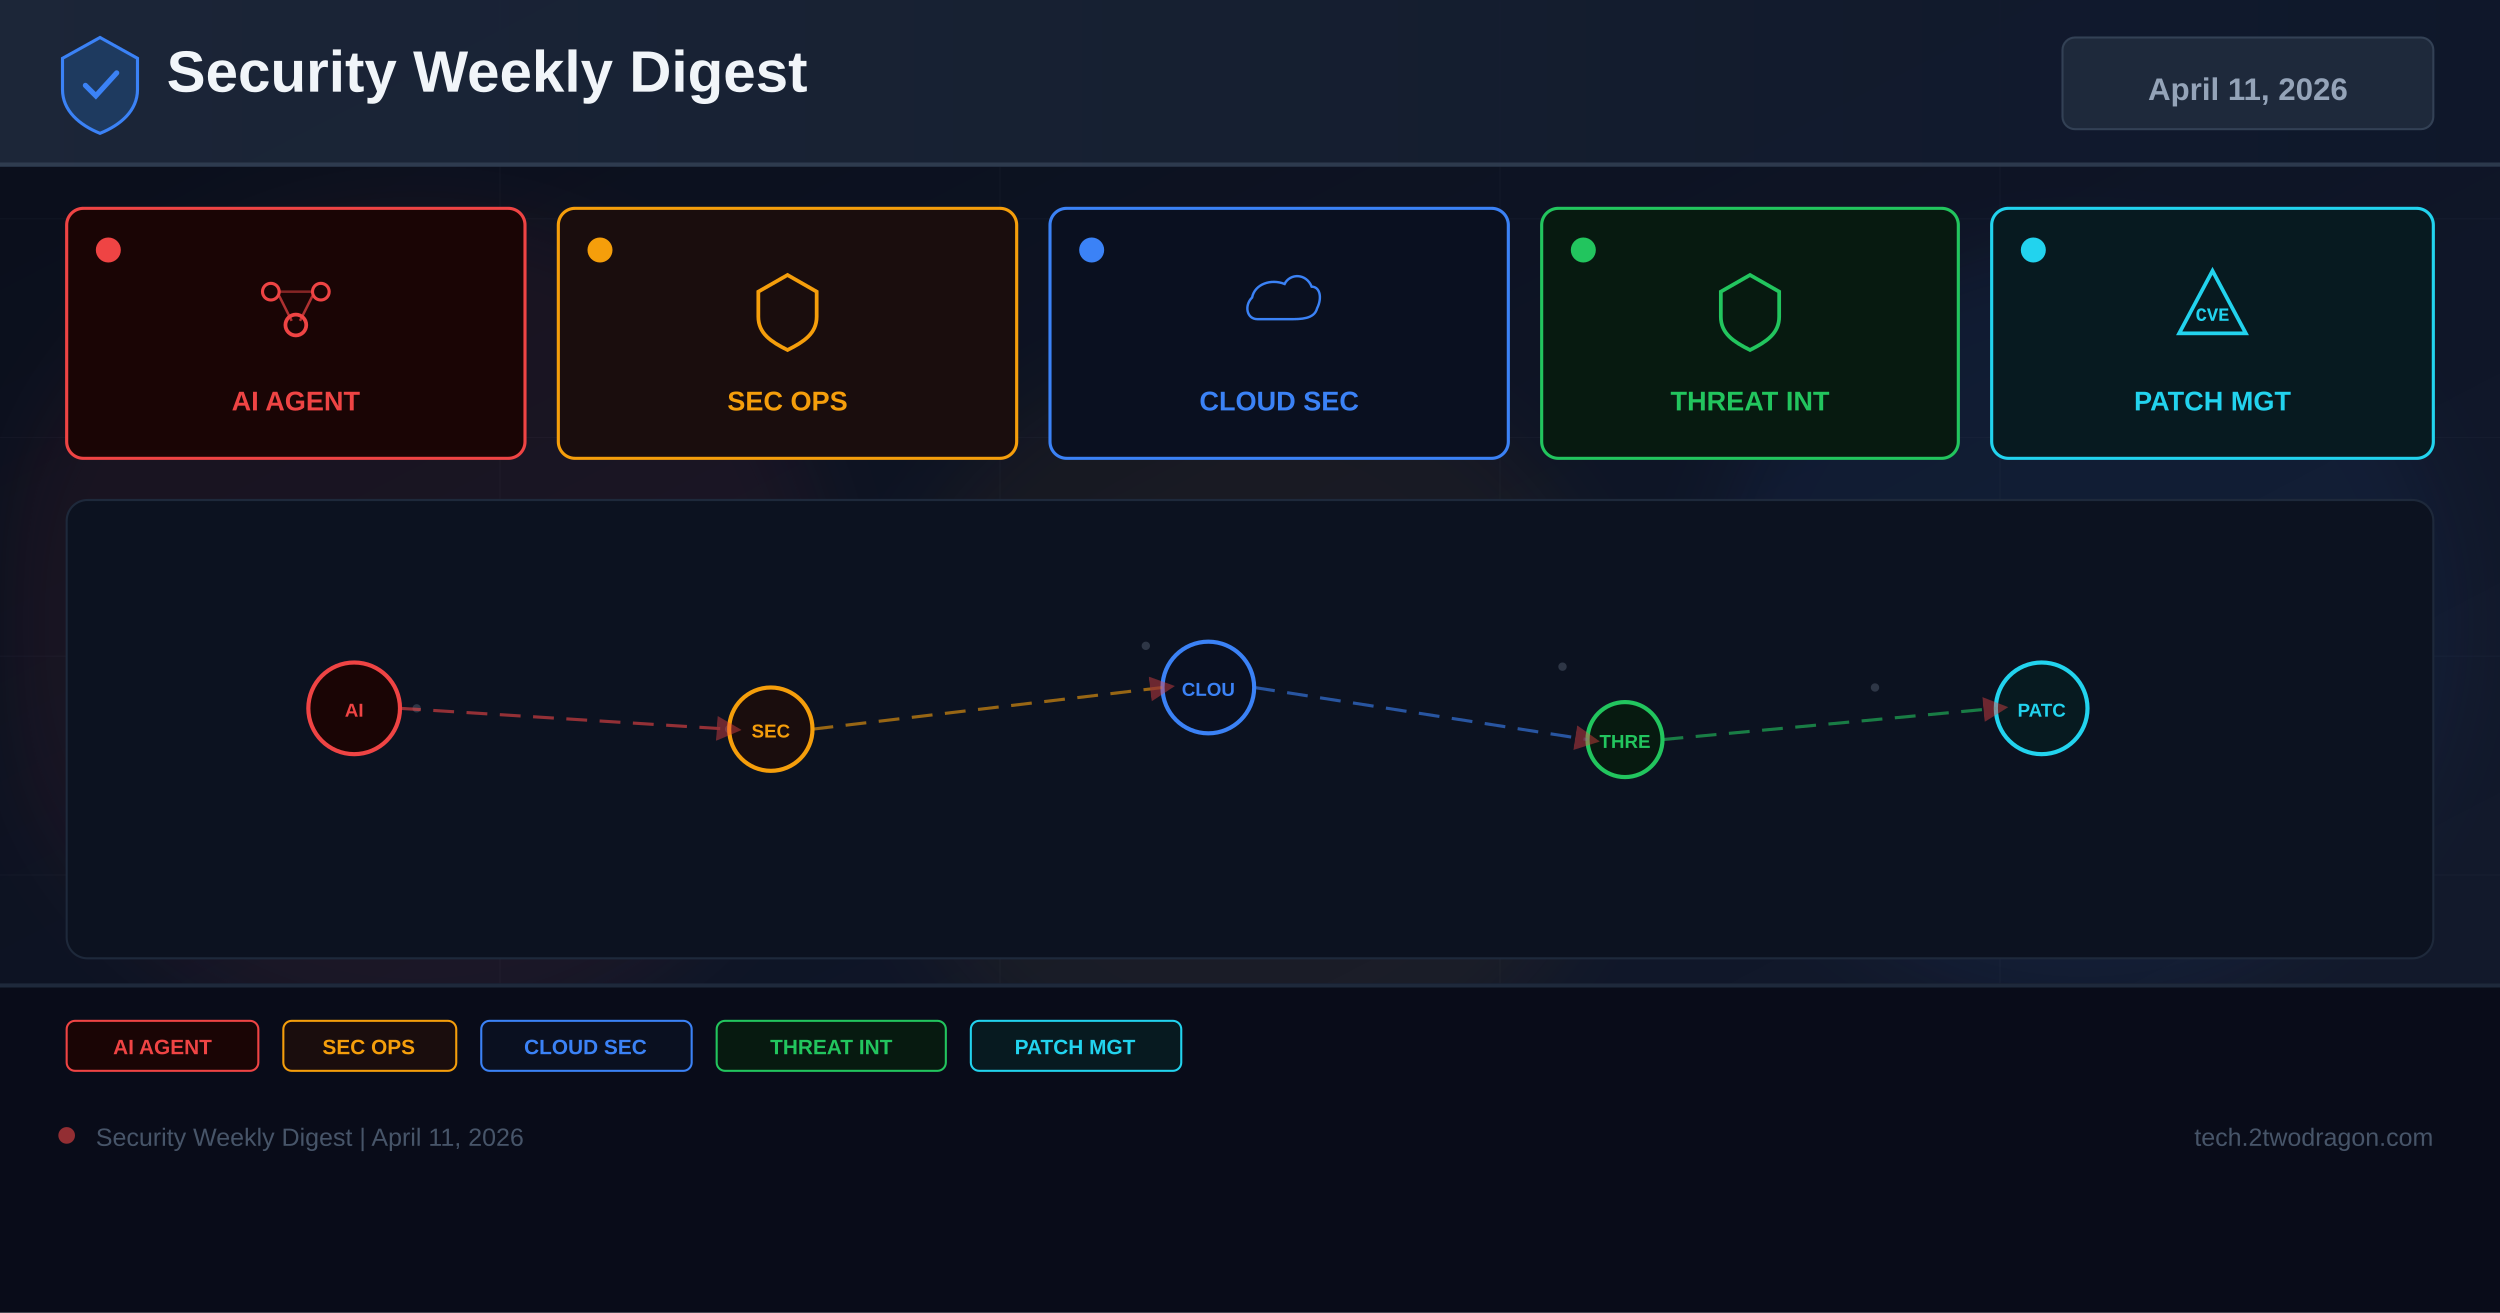
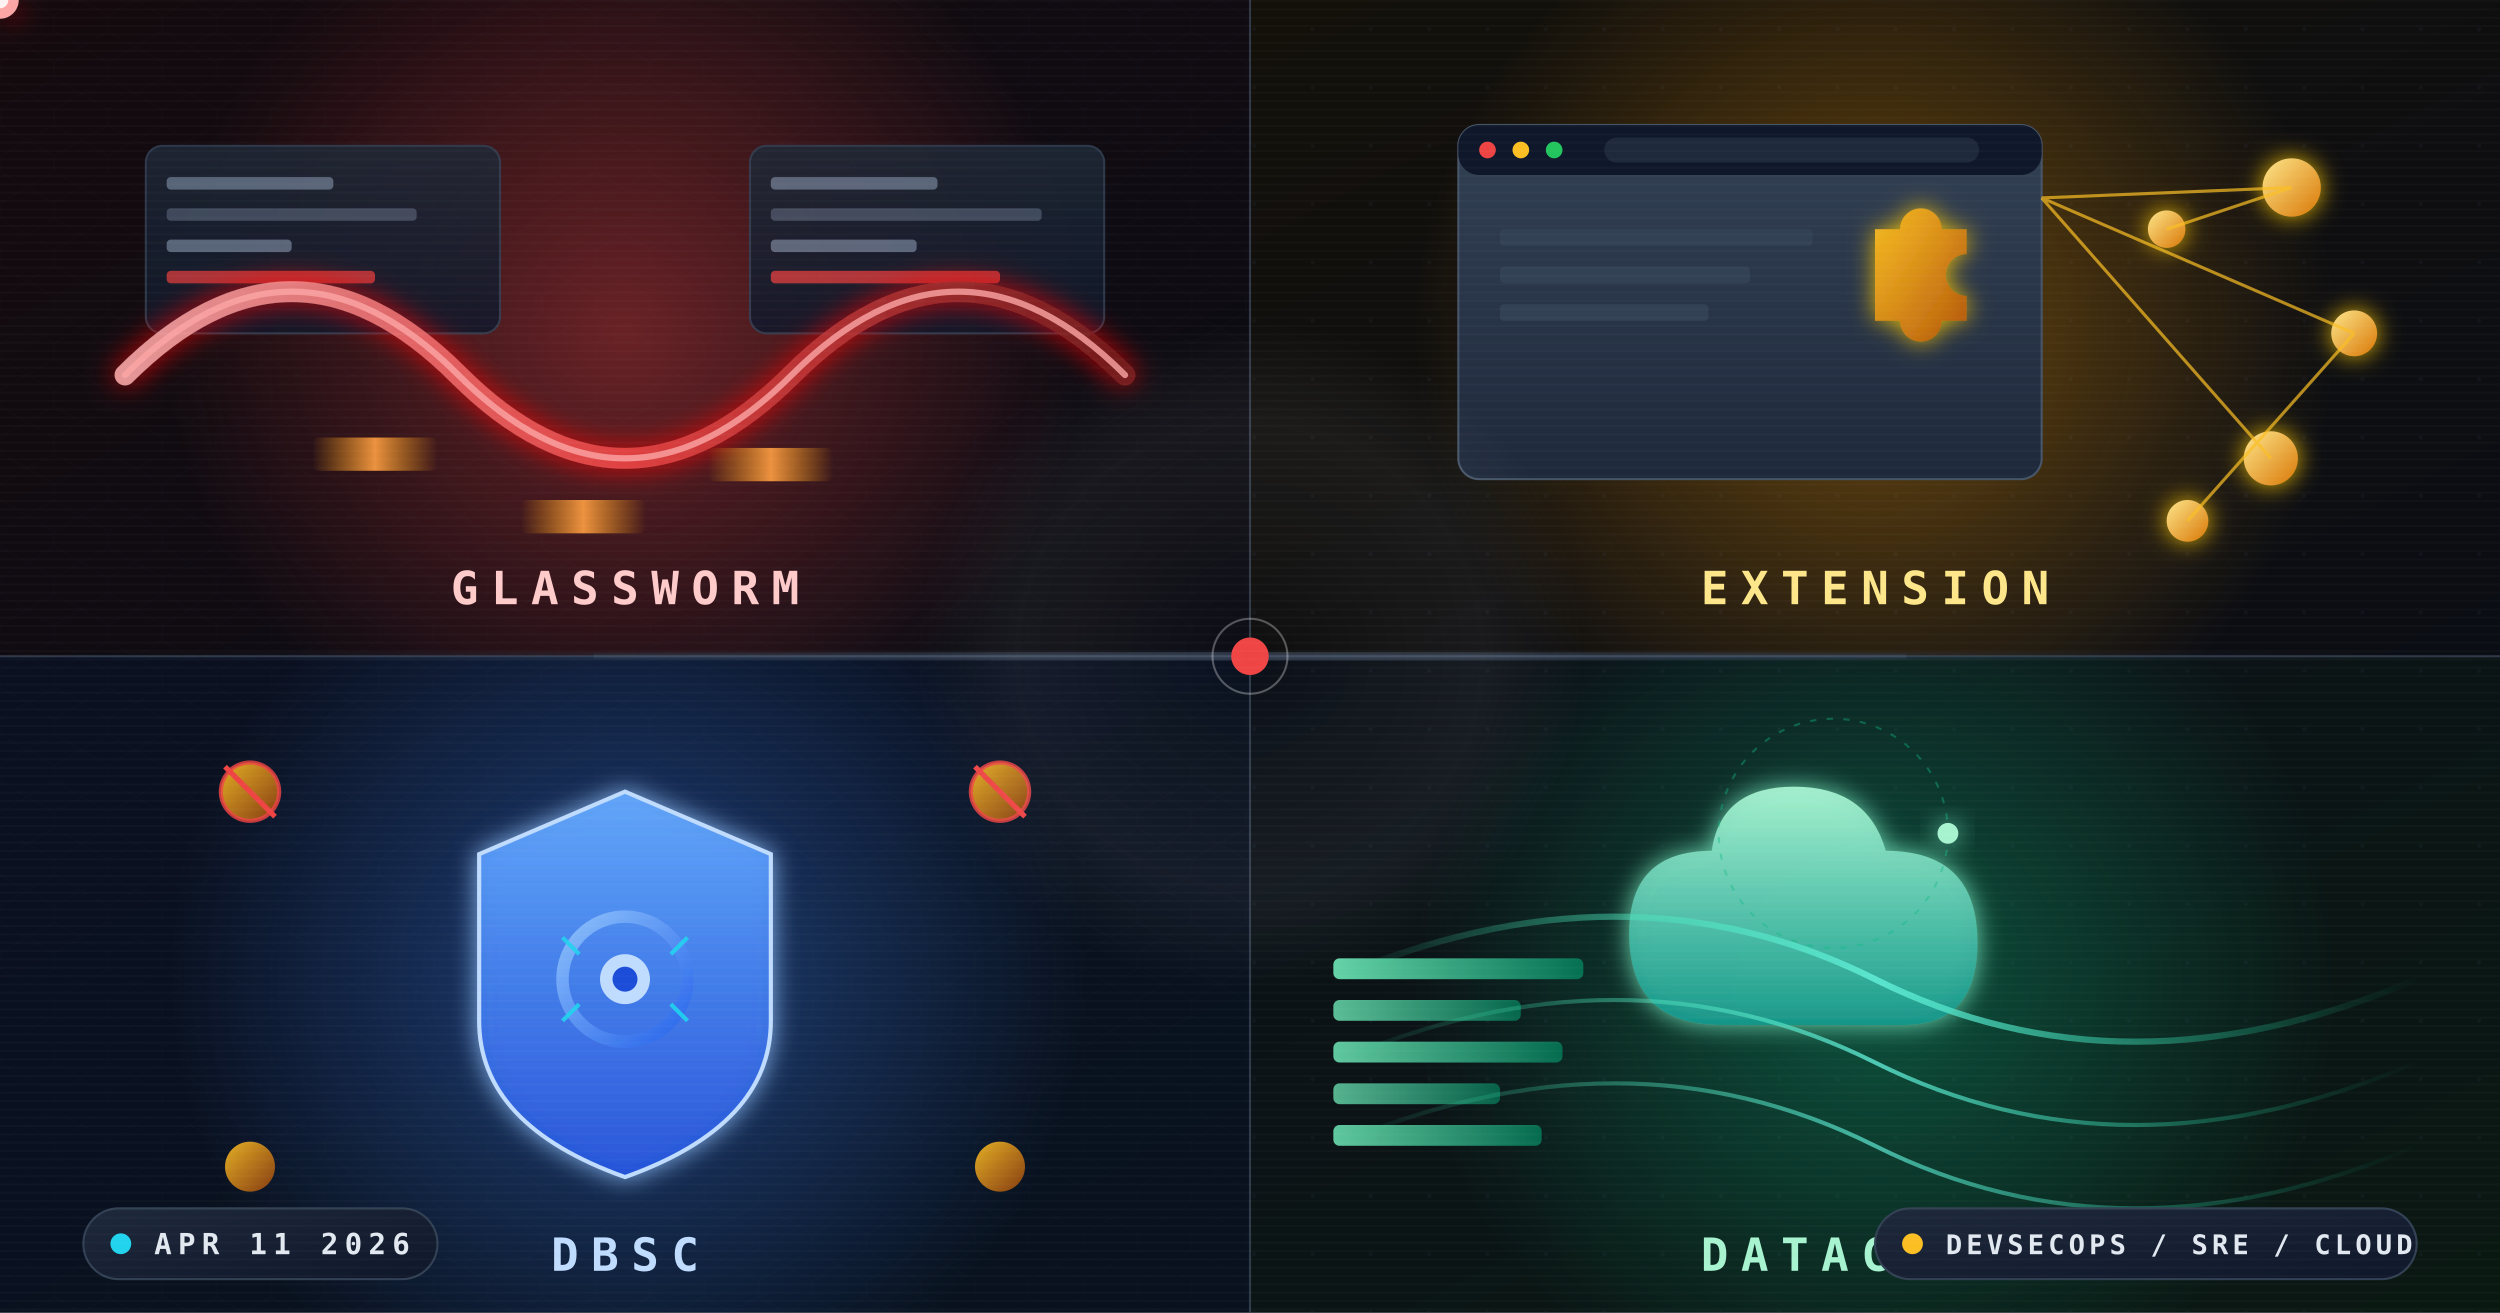
<svg xmlns="http://www.w3.org/2000/svg" width="1200" height="630" viewBox="0 0 1200 630">
  <defs>
-     <linearGradient id="bg" x1="0%" y1="0%" x2="100%" y2="100%">
-       <stop offset="0%" stop-color="#0a0e1a" />
-       <stop offset="60%" stop-color="#0f1628" />
-       <stop offset="100%" stop-color="#141b2d" />
-     </linearGradient>
-     <linearGradient id="hg" x1="0%" y1="0%" x2="100%" y2="0%">
+     <linearGradient id="bgMain" x1="0%" y1="0%" x2="100%" y2="100%">
+       <stop offset="0%" stop-color="#0d1117" />
+       <stop offset="45%" stop-color="#0a0f1e" />
+       <stop offset="100%" stop-color="#070d1a" />
+     </linearGradient>
+     <linearGradient id="bgQ1" x1="0%" y1="0%" x2="100%" y2="100%">
+       <stop offset="0%" stop-color="#140a0e" />
+       <stop offset="100%" stop-color="#0b0c14" />
+     </linearGradient>
+     <linearGradient id="bgQ2" x1="0%" y1="0%" x2="100%" y2="100%">
+       <stop offset="0%" stop-color="#13100a" />
+       <stop offset="100%" stop-color="#0b0d14" />
+     </linearGradient>
+     <linearGradient id="bgQ3" x1="0%" y1="0%" x2="100%" y2="100%">
+       <stop offset="0%" stop-color="#0a1020" />
+       <stop offset="100%" stop-color="#08111d" />
+     </linearGradient>
+     <linearGradient id="bgQ4" x1="0%" y1="0%" x2="100%" y2="100%">
+       <stop offset="0%" stop-color="#0b1018" />
+       <stop offset="100%" stop-color="#0a1812" />
+     </linearGradient>
+     <linearGradient id="wormGrad" x1="0%" y1="0%" x2="100%" y2="0%">
+       <stop offset="0%" stop-color="#fca5a5" />
+       <stop offset="50%" stop-color="#ef4444" />
+       <stop offset="100%" stop-color="#7f1d1d" />
+     </linearGradient>
+     <linearGradient id="ideGrad" x1="0%" y1="0%" x2="0%" y2="100%">
+       <stop offset="0%" stop-color="#1f2937" />
+       <stop offset="100%" stop-color="#0f172a" />
+     </linearGradient>
+     <linearGradient id="zigGrad" x1="0%" y1="0%" x2="100%" y2="0%">
+       <stop offset="0%" stop-color="#f59e0b" stop-opacity="0" />
+       <stop offset="50%" stop-color="#ff9f43" stop-opacity="1" />
+       <stop offset="100%" stop-color="#f59e0b" stop-opacity="0" />
+     </linearGradient>
+     <linearGradient id="puzzleGrad" x1="0%" y1="0%" x2="100%" y2="100%">
+       <stop offset="0%" stop-color="#fbbf24" />
+       <stop offset="100%" stop-color="#b45309" />
+     </linearGradient>
+     <linearGradient id="browserGrad" x1="0%" y1="0%" x2="0%" y2="100%">
+       <stop offset="0%" stop-color="#334155" />
+       <stop offset="100%" stop-color="#1e293b" />
+     </linearGradient>
+     <linearGradient id="aiNode" x1="0%" y1="0%" x2="100%" y2="100%">
+       <stop offset="0%" stop-color="#fde68a" />
+       <stop offset="100%" stop-color="#d97706" />
+     </linearGradient>
+     <linearGradient id="shieldGrad" x1="0%" y1="0%" x2="0%" y2="100%">
+       <stop offset="0%" stop-color="#60a5fa" />
+       <stop offset="100%" stop-color="#1d4ed8" />
+     </linearGradient>
+     <linearGradient id="chromeGrad" x1="0%" y1="0%" x2="100%" y2="100%">
+       <stop offset="0%" stop-color="#93c5fd" />
+       <stop offset="100%" stop-color="#2563eb" />
+     </linearGradient>
+     <linearGradient id="cookieGrad" x1="0%" y1="0%" x2="100%" y2="100%">
+       <stop offset="0%" stop-color="#fbbf24" />
+       <stop offset="100%" stop-color="#92400e" />
+     </linearGradient>
+     <linearGradient id="dbscBind" x1="0%" y1="0%" x2="100%" y2="0%">
+       <stop offset="0%" stop-color="#38bdf8" stop-opacity="0" />
+       <stop offset="50%" stop-color="#22d3ee" stop-opacity="1" />
+       <stop offset="100%" stop-color="#38bdf8" stop-opacity="0" />
+     </linearGradient>
+     <linearGradient id="cloudGrad" x1="0%" y1="0%" x2="0%" y2="100%">
+       <stop offset="0%" stop-color="#a7f3d0" />
+       <stop offset="100%" stop-color="#0d9488" />
+     </linearGradient>
+     <linearGradient id="dataStream" x1="0%" y1="0%" x2="100%" y2="0%">
+       <stop offset="0%" stop-color="#34d399" stop-opacity="0" />
+       <stop offset="50%" stop-color="#5eead4" stop-opacity="1" />
+       <stop offset="100%" stop-color="#10b981" stop-opacity="0" />
+     </linearGradient>
+     <linearGradient id="pipeBar" x1="0%" y1="0%" x2="100%" y2="0%">
+       <stop offset="0%" stop-color="#6ee7b7" />
+       <stop offset="100%" stop-color="#047857" />
+     </linearGradient>
+     <linearGradient id="divider" x1="0%" y1="0%" x2="100%" y2="0%">
+       <stop offset="0%" stop-color="#1e293b" stop-opacity="0" />
+       <stop offset="50%" stop-color="#475569" stop-opacity="0.8" />
+       <stop offset="100%" stop-color="#1e293b" stop-opacity="0" />
+     </linearGradient>
+     <linearGradient id="chipGrad" x1="0%" y1="0%" x2="100%" y2="100%">
      <stop offset="0%" stop-color="#1e293b" />
      <stop offset="100%" stop-color="#0f172a" />
    </linearGradient>
-     <filter id="glow" x="-50%" y="-50%" width="200%" height="200%">
-       <feGaussianBlur stdDeviation="18" />
+     <radialGradient id="q1Halo" cx="50%" cy="50%" r="50%">
+       <stop offset="0%" stop-color="#ef4444" stop-opacity="0.4" />
+       <stop offset="100%" stop-color="#ef4444" stop-opacity="0" />
+     </radialGradient>
+     <radialGradient id="q2Halo" cx="50%" cy="50%" r="50%">
+       <stop offset="0%" stop-color="#f59e0b" stop-opacity="0.4" />
+       <stop offset="100%" stop-color="#f59e0b" stop-opacity="0" />
+     </radialGradient>
+     <radialGradient id="q3Halo" cx="50%" cy="50%" r="50%">
+       <stop offset="0%" stop-color="#3b82f6" stop-opacity="0.42" />
+       <stop offset="100%" stop-color="#3b82f6" stop-opacity="0" />
+     </radialGradient>
+     <radialGradient id="q4Halo" cx="50%" cy="50%" r="50%">
+       <stop offset="0%" stop-color="#10b981" stop-opacity="0.38" />
+       <stop offset="100%" stop-color="#10b981" stop-opacity="0" />
+     </radialGradient>
+     <radialGradient id="ringPulse" cx="50%" cy="50%" r="50%">
+       <stop offset="0%" stop-color="#ffffff" stop-opacity="0" />
+       <stop offset="70%" stop-color="#ffffff" stop-opacity="0.05" />
+       <stop offset="100%" stop-color="#ffffff" stop-opacity="0" />
+     </radialGradient>
+     <filter id="glowRed" x="-80%" y="-80%" width="260%" height="260%">
+       <feGaussianBlur stdDeviation="7" result="b" />
+       <feColorMatrix in="b" type="matrix" values="1 0 0 0 0.9  0 0 0 0 0  0 0 0 0 0  0 0 0 0.9 0" result="c" />
+       <feMerge>
+         <feMergeNode in="c" />
+         <feMergeNode in="SourceGraphic" />
+       </feMerge>
    </filter>
-     <marker id="ar" markerWidth="8" markerHeight="8" refX="4" refY="4" orient="auto">
-       <path d="M0,0 L8,4 L0,8 Z" fill="#ef4444" opacity="0.7" />
-     </marker>
+     <filter id="glowAmber" x="-80%" y="-80%" width="260%" height="260%">
+       <feGaussianBlur stdDeviation="6" result="b" />
+       <feColorMatrix in="b" type="matrix" values="1 0 0 0 1  0 0 0 0 0.6  0 0 0 0 0  0 0 0 0.9 0" result="c" />
+       <feMerge>
+         <feMergeNode in="c" />
+         <feMergeNode in="SourceGraphic" />
+       </feMerge>
+     </filter>
+     <filter id="glowBlue" x="-80%" y="-80%" width="260%" height="260%">
+       <feGaussianBlur stdDeviation="6" result="b" />
+       <feColorMatrix in="b" type="matrix" values="0 0 0 0 0.3  0 0 0 0 0.55  0 0 0 0 1  0 0 0 0.9 0" result="c" />
+       <feMerge>
+         <feMergeNode in="c" />
+         <feMergeNode in="SourceGraphic" />
+       </feMerge>
+     </filter>
+     <filter id="glowGreen" x="-80%" y="-80%" width="260%" height="260%">
+       <feGaussianBlur stdDeviation="6" result="b" />
+       <feColorMatrix in="b" type="matrix" values="0 0 0 0 0.2  0 0 0 0 0.85  0 0 0 0 0.55  0 0 0 0.9 0" result="c" />
+       <feMerge>
+         <feMergeNode in="c" />
+         <feMergeNode in="SourceGraphic" />
+       </feMerge>
+     </filter>
+     <pattern id="dotGrid" x="0" y="0" width="28" height="28" patternUnits="userSpaceOnUse">
+       <circle cx="14" cy="14" r="1" fill="#334155" opacity="0.28" />
+     </pattern>
+     <pattern id="hexGrid" x="0" y="0" width="26" height="22.5" patternUnits="userSpaceOnUse">
+       <polygon points="13,0 26,7.5 26,15 13,22.5 0,15 0,7.5" fill="none" stroke="#1e293b" stroke-width="0.5" opacity="0.35" />
+     </pattern>
+     <pattern id="scanlines" x="0" y="0" width="4" height="4" patternUnits="userSpaceOnUse">
+       <rect width="4" height="1" fill="#ffffff" opacity="0.02" />
+     </pattern>
+     <clipPath id="q1Clip">
+       <rect x="0" y="0" width="600" height="315" />
+     </clipPath>
+     <clipPath id="q2Clip">
+       <rect x="600" y="0" width="600" height="315" />
+     </clipPath>
+     <clipPath id="q3Clip">
+       <rect x="0" y="315" width="600" height="315" />
+     </clipPath>
+     <clipPath id="q4Clip">
+       <rect x="600" y="315" width="600" height="315" />
+     </clipPath>
+     <path id="wormPath" d="M 60,180 Q 140,100 220,180 T 380,180 T 540,180" />
+     <path id="streamPath1" d="M 640,470 Q 780,410 900,470 T 1160,470" />
+     <path id="streamPath2" d="M 640,510 Q 780,450 900,510 T 1160,510" />
+     <path id="streamPath3" d="M 640,550 Q 780,490 900,550 T 1160,550" />
+     <path id="bindPath" d="M 80,500 L 540,500" />
  </defs>
-   <rect width="1200" height="630" fill="url(#bg)" />
-   <g opacity="0.04" stroke="#94a3b8" stroke-width="0.5">
-     <line x1="0" y1="105" x2="1200" y2="105" />
-     <line x1="0" y1="210" x2="1200" y2="210" />
-     <line x1="0" y1="315" x2="1200" y2="315" />
-     <line x1="0" y1="420" x2="1200" y2="420" />
-     <line x1="0" y1="525" x2="1200" y2="525" />
-     <line x1="240" y1="0" x2="240" y2="630" />
-     <line x1="480" y1="0" x2="480" y2="630" />
-     <line x1="720" y1="0" x2="720" y2="630" />
-     <line x1="960" y1="0" x2="960" y2="630" />
+   <rect x="0" y="0" width="1200" height="630" fill="url(#bgMain)" />
+   <rect x="0" y="0" width="1200" height="630" fill="url(#dotGrid)" opacity="0.6" />
+   <g clip-path="url(#q1Clip)">
+     <rect x="0" y="0" width="600" height="315" fill="url(#bgQ1)" />
+     <rect x="0" y="0" width="600" height="315" fill="url(#hexGrid)" opacity="0.25" />
+     <circle cx="300" cy="160" r="220" fill="url(#q1Halo)">
+       <animate attributeName="r" values="200;240;200" dur="6s" repeatCount="indefinite" />
+       <animate attributeName="opacity" values="0.7;1;0.7" dur="6s" repeatCount="indefinite" />
+     </circle>
+     <g opacity="0.85">
+       <rect x="70" y="70" width="170" height="90" rx="8" fill="url(#ideGrad)" stroke="#334155" stroke-width="1" />
+       <rect x="80" y="85" width="80" height="6" rx="2" fill="#64748b">
+         <animate attributeName="width" values="30;110;30" dur="4s" repeatCount="indefinite" />
+       </rect>
+       <rect x="80" y="100" width="120" height="6" rx="2" fill="#475569">
+         <animate attributeName="width" values="60;140;60" dur="5s" repeatCount="indefinite" />
+       </rect>
+       <rect x="80" y="115" width="60" height="6" rx="2" fill="#64748b">
+         <animate attributeName="width" values="40;90;40" dur="3.5s" repeatCount="indefinite" />
+       </rect>
+       <rect x="80" y="130" width="100" height="6" rx="2" fill="#ef4444" opacity="0.8">
+         <animate attributeName="opacity" values="0.3;1;0.3" dur="2s" repeatCount="indefinite" />
+       </rect>
+       <rect x="360" y="70" width="170" height="90" rx="8" fill="url(#ideGrad)" stroke="#334155" stroke-width="1" />
+       <rect x="370" y="85" width="80" height="6" rx="2" fill="#64748b">
+         <animate attributeName="width" values="40;120;40" dur="4.5s" repeatCount="indefinite" />
+       </rect>
+       <rect x="370" y="100" width="130" height="6" rx="2" fill="#475569">
+         <animate attributeName="width" values="50;130;50" dur="5.5s" repeatCount="indefinite" />
+       </rect>
+       <rect x="370" y="115" width="70" height="6" rx="2" fill="#64748b">
+         <animate attributeName="width" values="30;100;30" dur="3s" repeatCount="indefinite" />
+       </rect>
+       <rect x="370" y="130" width="110" height="6" rx="2" fill="#ef4444" opacity="0.8">
+         <animate attributeName="opacity" values="0.3;1;0.3" dur="2.4s" repeatCount="indefinite" />
+       </rect>
+     </g>
+     <use href="#wormPath" fill="none" stroke="url(#wormGrad)" stroke-width="10" stroke-linecap="round" opacity="0.9" filter="url(#glowRed)">
+       <animate attributeName="stroke-dasharray" values="0 800;800 0;0 800" dur="4s" repeatCount="indefinite" />
+     </use>
+     <use href="#wormPath" fill="none" stroke="#fca5a5" stroke-width="3" stroke-linecap="round" opacity="0.8">
+       <animate attributeName="stroke-dashoffset" values="0;-200" dur="3s" repeatCount="indefinite" />
+       <animate attributeName="stroke-dasharray" values="6 14;6 14" dur="3s" repeatCount="indefinite" />
+     </use>
+     <circle r="9" fill="#fca5a5" filter="url(#glowRed)">
+       <animateMotion dur="5s" repeatCount="indefinite" rotate="auto">
+         <mpath href="#wormPath" />
+       </animateMotion>
+       <animate attributeName="r" values="7;11;7" dur="1.2s" repeatCount="indefinite" />
+     </circle>
+     <circle r="4" fill="#fef2f2">
+       <animateMotion dur="5s" repeatCount="indefinite">
+         <mpath href="#wormPath" />
+       </animateMotion>
+     </circle>
+     <g opacity="0.9">
+       <rect x="150" y="210" width="60" height="16" rx="3" fill="url(#zigGrad)">
+         <animate attributeName="x" values="120;320;120" dur="5s" repeatCount="indefinite" />
+         <animate attributeName="opacity" values="0;1;0" dur="5s" repeatCount="indefinite" />
+       </rect>
+       <rect x="250" y="240" width="60" height="16" rx="3" fill="url(#zigGrad)">
+         <animate attributeName="x" values="180;360;180" dur="6s" repeatCount="indefinite" />
+         <animate attributeName="opacity" values="0;1;0" dur="6s" repeatCount="indefinite" />
+       </rect>
+       <rect x="340" y="215" width="60" height="16" rx="3" fill="url(#zigGrad)">
+         <animate attributeName="x" values="260;440;260" dur="4.5s" repeatCount="indefinite" />
+         <animate attributeName="opacity" values="0;1;0" dur="4.5s" repeatCount="indefinite" />
+       </rect>
+     </g>
+     <rect x="-80" y="0" width="80" height="315" fill="#ef4444" opacity="0.08">
+       <animate attributeName="x" values="-80;600;-80" dur="7s" repeatCount="indefinite" />
+     </rect>
+     <text x="300" y="290" text-anchor="middle" font-family="Menlo, monospace" font-size="22" font-weight="700" fill="#fecaca" letter-spacing="6">GLASSWORM</text>
  </g>
-   <circle cx="200" cy="300" r="200" fill="#ef4444" opacity="0.06" filter="url(#glow)" />
-   <circle cx="600" cy="350" r="180" fill="#f59e0b" opacity="0.05" filter="url(#glow)" />
-   <circle cx="1000" cy="300" r="180" fill="#3b82f6" opacity="0.06" filter="url(#glow)" />
-   <rect x="0" y="0" width="1200" height="80" fill="url(#hg)" opacity="0.9" />
-   <rect x="0" y="78" width="1200" height="2" fill="#334155" opacity="0.8" />
-   <g transform="translate(48,40)">
-     <path d="M0,-22 L18,-12 L18,3 C18,13 10,20 0,24 C-10,20 -18,13 -18,3 L-18,-12 Z" fill="#1e3a5f" stroke="#3b82f6" stroke-width="1.5" />
-     <path d="M-7,1 L-2,6 L8,-5" stroke="#3b82f6" stroke-width="2.5" fill="none" stroke-linecap="round" />
+   <g clip-path="url(#q2Clip)">
+     <rect x="600" y="0" width="600" height="315" fill="url(#bgQ2)" />
+     <rect x="600" y="0" width="600" height="315" fill="url(#dotGrid)" opacity="0.5" />
+     <circle cx="900" cy="160" r="220" fill="url(#q2Halo)">
+       <animate attributeName="r" values="200;250;200" dur="7s" repeatCount="indefinite" />
+       <animate attributeName="opacity" values="0.6;1;0.6" dur="7s" repeatCount="indefinite" />
+     </circle>
+     <g transform="translate(700,60)">
+       <rect x="0" y="0" width="280" height="170" rx="10" fill="url(#browserGrad)" stroke="#475569" stroke-width="1" />
+       <rect x="0" y="0" width="280" height="24" rx="10" fill="#0f172a" />
+       <circle cx="14" cy="12" r="4" fill="#ef4444" />
+       <circle cx="30" cy="12" r="4" fill="#fbbf24" />
+       <circle cx="46" cy="12" r="4" fill="#22c55e" />
+       <rect x="70" y="6" width="180" height="12" rx="6" fill="#1e293b" />
+       <g transform="translate(200,35)" filter="url(#glowAmber)">
+         <path d="M0,15 h12 a10,10 0 1,1 20,0 h12 v12 a10,10 0 1,0 0,20 v12 h-12 a10,10 0 1,1 -20,0 h-12 z" fill="url(#puzzleGrad)" opacity="0.95">
+           <animateTransform attributeName="transform" type="rotate" from="0 22 32" to="360 22 32" dur="12s" repeatCount="indefinite" />
+         </path>
+       </g>
+       <rect x="20" y="50" width="150" height="8" rx="2" fill="#334155">
+         <animate attributeName="width" values="60;160;60" dur="5s" repeatCount="indefinite" />
+       </rect>
+       <rect x="20" y="68" width="120" height="8" rx="2" fill="#334155">
+         <animate attributeName="width" values="80;140;80" dur="4s" repeatCount="indefinite" />
+       </rect>
+       <rect x="20" y="86" width="100" height="8" rx="2" fill="#334155">
+         <animate attributeName="width" values="40;120;40" dur="6s" repeatCount="indefinite" />
+       </rect>
+     </g>
+     <g filter="url(#glowAmber)">
+       <circle cx="1100" cy="90" r="14" fill="url(#aiNode)">
+         <animate attributeName="r" values="10;16;10" dur="2.5s" repeatCount="indefinite" />
+       </circle>
+       <circle cx="1130" cy="160" r="11" fill="url(#aiNode)">
+         <animate attributeName="r" values="8;14;8" dur="3s" repeatCount="indefinite" />
+       </circle>
+       <circle cx="1090" cy="220" r="13" fill="url(#aiNode)">
+         <animate attributeName="r" values="9;15;9" dur="2.8s" repeatCount="indefinite" />
+       </circle>
+       <circle cx="1040" cy="110" r="9" fill="url(#aiNode)">
+         <animate attributeName="r" values="6;12;6" dur="2s" repeatCount="indefinite" />
+       </circle>
+       <circle cx="1050" cy="250" r="10" fill="url(#aiNode)">
+         <animate attributeName="r" values="7;13;7" dur="3.4s" repeatCount="indefinite" />
+       </circle>
+     </g>
+     <g stroke="#fbbf24" stroke-width="1.5" opacity="0.7">
+       <line x1="980" y1="95" x2="1100" y2="90">
+         <animate attributeName="opacity" values="0.2;0.9;0.2" dur="2.5s" repeatCount="indefinite" />
+       </line>
+       <line x1="980" y1="95" x2="1130" y2="160">
+         <animate attributeName="opacity" values="0.2;0.9;0.2" dur="2.8s" repeatCount="indefinite" />
+       </line>
+       <line x1="980" y1="95" x2="1090" y2="220">
+         <animate attributeName="opacity" values="0.2;0.9;0.2" dur="3.2s" repeatCount="indefinite" />
+       </line>
+       <line x1="1100" y1="90" x2="1040" y2="110">
+         <animate attributeName="opacity" values="0.3;1;0.3" dur="2.2s" repeatCount="indefinite" />
+       </line>
+       <line x1="1130" y1="160" x2="1050" y2="250">
+         <animate attributeName="opacity" values="0.3;1;0.3" dur="2.6s" repeatCount="indefinite" />
+       </line>
+     </g>
+     <circle r="3" fill="#fef3c7">
+       <animate attributeName="cx" values="980;1100" dur="1.8s" repeatCount="indefinite" />
+       <animate attributeName="cy" values="95;90" dur="1.8s" repeatCount="indefinite" />
+       <animate attributeName="opacity" values="1;0" dur="1.8s" repeatCount="indefinite" />
+     </circle>
+     <circle r="3" fill="#fef3c7">
+       <animate attributeName="cx" values="980;1130" dur="2.2s" repeatCount="indefinite" />
+       <animate attributeName="cy" values="95;160" dur="2.2s" repeatCount="indefinite" />
+       <animate attributeName="opacity" values="1;0" dur="2.2s" repeatCount="indefinite" />
+     </circle>
+     <circle r="3" fill="#fef3c7">
+       <animate attributeName="cx" values="980;1090" dur="2.6s" repeatCount="indefinite" />
+       <animate attributeName="cy" values="95;220" dur="2.6s" repeatCount="indefinite" />
+       <animate attributeName="opacity" values="1;0" dur="2.6s" repeatCount="indefinite" />
+     </circle>
+     <text x="900" y="290" text-anchor="middle" font-family="Menlo, monospace" font-size="22" font-weight="700" fill="#fde68a" letter-spacing="6">EXTENSION</text>
  </g>
-   <text x="80" y="44" font-family="Arial,sans-serif" font-size="28" font-weight="700" fill="#f1f5f9">Security Weekly Digest</text>
-   <rect x="990" y="18" width="178" height="44" rx="6" fill="#1e293b" stroke="#334155" stroke-width="1" />
-   <text x="1079" y="48" font-family="Arial,sans-serif" font-size="15" font-weight="700" fill="#94a3b8" text-anchor="middle">April 11, 2026</text>
-   <rect x="32" y="100" width="220" height="120" rx="8" fill="#1a0505" stroke="#ef4444" stroke-width="1.5" />
-   <circle cx="52" cy="120" r="6" fill="#ef4444" />
-   <g transform="translate(142,148)">
-     <circle cx="-12" cy="-8" r="4" fill="none" stroke="#ef4444" stroke-width="1.5" />
-     <circle cx="12" cy="-8" r="4" fill="none" stroke="#ef4444" stroke-width="1.5" />
-     <circle cx="0" cy="8" r="5" fill="none" stroke="#ef4444" stroke-width="1.8" />
-     <line x1="-8" y1="-6" x2="-2" y2="6" stroke="#ef4444" stroke-width="1.2" opacity="0.7" />
-     <line x1="8" y1="-6" x2="2" y2="6" stroke="#ef4444" stroke-width="1.2" opacity="0.7" />
-     <line x1="-8" y1="-8" x2="8" y2="-8" stroke="#ef4444" stroke-width="1.2" opacity="0.5" />
+   <g clip-path="url(#q3Clip)">
+     <rect x="0" y="315" width="600" height="315" fill="url(#bgQ3)" />
+     <rect x="0" y="315" width="600" height="315" fill="url(#hexGrid)" opacity="0.3" />
+     <circle cx="300" cy="470" r="220" fill="url(#q3Halo)">
+       <animate attributeName="r" values="200;245;200" dur="7.5s" repeatCount="indefinite" />
+       <animate attributeName="opacity" values="0.6;1;0.6" dur="7.5s" repeatCount="indefinite" />
+     </circle>
+     <g transform="translate(300,470)" filter="url(#glowBlue)">
+       <path d="M 0,-90 L 70,-60 L 70,20 Q 70,70 0,95 Q -70,70 -70,20 L -70,-60 Z" fill="url(#shieldGrad)" opacity="0.95" />
+       <path d="M 0,-90 L 70,-60 L 70,20 Q 70,70 0,95 Q -70,70 -70,20 L -70,-60 Z" fill="none" stroke="#bfdbfe" stroke-width="2">
+         <animate attributeName="stroke-opacity" values="0.3;1;0.3" dur="2.5s" repeatCount="indefinite" />
+       </path>
+       <circle cx="0" cy="0" r="30" fill="none" stroke="url(#chromeGrad)" stroke-width="6" opacity="0.9">
+         <animateTransform attributeName="transform" type="rotate" from="0" to="360" dur="9s" repeatCount="indefinite" />
+       </circle>
+       <circle cx="0" cy="0" r="12" fill="#bfdbfe" />
+       <circle cx="0" cy="0" r="6" fill="#1d4ed8" />
+       <g stroke="#22d3ee" stroke-width="2" opacity="0.9">
+         <line x1="-30" y1="-20" x2="-22" y2="-12">
+           <animate attributeName="opacity" values="0;1;0" dur="1.5s" repeatCount="indefinite" />
+         </line>
+         <line x1="22" y1="-12" x2="30" y2="-20">
+           <animate attributeName="opacity" values="0;1;0" dur="1.5s" begin="0.3s" repeatCount="indefinite" />
+         </line>
+         <line x1="-30" y1="20" x2="-22" y2="12">
+           <animate attributeName="opacity" values="0;1;0" dur="1.5s" begin="0.6s" repeatCount="indefinite" />
+         </line>
+         <line x1="22" y1="12" x2="30" y2="20">
+           <animate attributeName="opacity" values="0;1;0" dur="1.5s" begin="0.9s" repeatCount="indefinite" />
+         </line>
+       </g>
+     </g>
+     <g>
+       <circle cx="120" cy="380" r="14" fill="url(#cookieGrad)" opacity="0.9">
+         <animate attributeName="cy" values="360;420;360" dur="3s" repeatCount="indefinite" />
+         <circle cx="-4" cy="-3" r="2" fill="#78350f" />
+         <circle cx="4" cy="3" r="2" fill="#78350f" />
+       </circle>
+       <circle cx="120" cy="380" r="14" fill="none" stroke="#ef4444" stroke-width="2" opacity="0.8">
+         <animate attributeName="r" values="14;24;14" dur="2s" repeatCount="indefinite" />
+         <animate attributeName="opacity" values="0.8;0;0.8" dur="2s" repeatCount="indefinite" />
+       </circle>
+       <line x1="108" y1="368" x2="132" y2="392" stroke="#ef4444" stroke-width="2.5" />
+       <circle cx="480" cy="380" r="14" fill="url(#cookieGrad)" opacity="0.9">
+         <animate attributeName="cy" values="360;420;360" dur="3.5s" repeatCount="indefinite" />
+       </circle>
+       <circle cx="480" cy="380" r="14" fill="none" stroke="#ef4444" stroke-width="2" opacity="0.8">
+         <animate attributeName="r" values="14;24;14" dur="2.2s" repeatCount="indefinite" />
+         <animate attributeName="opacity" values="0.8;0;0.8" dur="2.2s" repeatCount="indefinite" />
+       </circle>
+       <line x1="468" y1="368" x2="492" y2="392" stroke="#ef4444" stroke-width="2.5" />
+       <circle cx="120" cy="560" r="12" fill="url(#cookieGrad)" opacity="0.9">
+         <animate attributeName="cy" values="540;580;540" dur="2.8s" repeatCount="indefinite" />
+       </circle>
+       <circle cx="480" cy="560" r="12" fill="url(#cookieGrad)" opacity="0.9">
+         <animate attributeName="cy" values="540;580;540" dur="3.2s" repeatCount="indefinite" />
+       </circle>
+     </g>
+     <use href="#bindPath" fill="none" stroke="url(#dbscBind)" stroke-width="3" opacity="0.9">
+       <animate attributeName="stroke-dasharray" values="0 600;600 0" dur="3s" repeatCount="indefinite" />
+     </use>
+     <circle r="4" fill="#67e8f9" filter="url(#glowBlue)">
+       <animateMotion dur="3.5s" repeatCount="indefinite">
+         <mpath href="#bindPath" />
+       </animateMotion>
+     </circle>
+     <circle r="4" fill="#67e8f9" filter="url(#glowBlue)">
+       <animateMotion dur="3.5s" begin="1s" repeatCount="indefinite">
+         <mpath href="#bindPath" />
+       </animateMotion>
+     </circle>
+     <text x="300" y="610" text-anchor="middle" font-family="Menlo, monospace" font-size="22" font-weight="700" fill="#bfdbfe" letter-spacing="6">DBSC</text>
  </g>
-   <text x="142" y="197" font-family="Arial,sans-serif" font-size="13" font-weight="700" fill="#ef4444" text-anchor="middle">AI AGENT</text>
-   <rect x="268" y="100" width="220" height="120" rx="8" fill="#1a0d0d" stroke="#f59e0b" stroke-width="1.5" />
-   <circle cx="288" cy="120" r="6" fill="#f59e0b" />
-   <g transform="translate(378,148)">
-     <path d="M0,-16 L14,-8 L14,4 C14,12 8,16 0,20 C-8,16 -14,12 -14,4 L-14,-8 Z" fill="none" stroke="#f59e0b" stroke-width="1.8" />
+   <g clip-path="url(#q4Clip)">
+     <rect x="600" y="315" width="600" height="315" fill="url(#bgQ4)" />
+     <rect x="600" y="315" width="600" height="315" fill="url(#dotGrid)" opacity="0.5" />
+     <circle cx="900" cy="470" r="220" fill="url(#q4Halo)">
+       <animate attributeName="r" values="200;250;200" dur="6.5s" repeatCount="indefinite" />
+       <animate attributeName="opacity" values="0.6;1;0.6" dur="6.5s" repeatCount="indefinite" />
+     </circle>
+     <g transform="translate(760,360)" filter="url(#glowGreen)">
+       <path d="M 30,60 Q 10,60 10,40 Q 10,22 28,22 Q 30,8 46,8 Q 62,8 66,22 Q 86,22 86,42 Q 86,60 70,60 Z" fill="url(#cloudGrad)" opacity="0.95" transform="scale(2.2)">
+         <animateTransform attributeName="transform" type="translate" additive="sum" values="0 0;0 -4;0 0" dur="4s" repeatCount="indefinite" />
+       </path>
+     </g>
+     <g transform="translate(640,460)">
+       <rect x="0" y="0" width="120" height="10" rx="3" fill="url(#pipeBar)" opacity="0.9">
+         <animate attributeName="width" values="40;140;40" dur="4s" repeatCount="indefinite" />
+       </rect>
+       <rect x="0" y="20" width="90" height="10" rx="3" fill="url(#pipeBar)" opacity="0.8">
+         <animate attributeName="width" values="30;120;30" dur="3.6s" repeatCount="indefinite" />
+       </rect>
+       <rect x="0" y="40" width="110" height="10" rx="3" fill="url(#pipeBar)" opacity="0.85">
+         <animate attributeName="width" values="50;150;50" dur="4.4s" repeatCount="indefinite" />
+       </rect>
+       <rect x="0" y="60" width="80" height="10" rx="3" fill="url(#pipeBar)" opacity="0.75">
+         <animate attributeName="width" values="25;110;25" dur="3.2s" repeatCount="indefinite" />
+       </rect>
+       <rect x="0" y="80" width="100" height="10" rx="3" fill="url(#pipeBar)" opacity="0.85">
+         <animate attributeName="width" values="35;130;35" dur="4.8s" repeatCount="indefinite" />
+       </rect>
+     </g>
+     <use href="#streamPath1" fill="none" stroke="url(#dataStream)" stroke-width="3" opacity="0.9">
+       <animate attributeName="stroke-dasharray" values="0 700;700 0" dur="4s" repeatCount="indefinite" />
+     </use>
+     <use href="#streamPath2" fill="none" stroke="url(#dataStream)" stroke-width="2" opacity="0.8">
+       <animate attributeName="stroke-dasharray" values="0 700;700 0" dur="5s" repeatCount="indefinite" />
+     </use>
+     <use href="#streamPath3" fill="none" stroke="url(#dataStream)" stroke-width="2" opacity="0.7">
+       <animate attributeName="stroke-dasharray" values="0 700;700 0" dur="6s" repeatCount="indefinite" />
+     </use>
+     <circle r="4" fill="#6ee7b7" filter="url(#glowGreen)">
+       <animateMotion dur="3.5s" repeatCount="indefinite">
+         <mpath href="#streamPath1" />
+       </animateMotion>
+     </circle>
+     <circle r="4" fill="#6ee7b7" filter="url(#glowGreen)">
+       <animateMotion dur="3.5s" begin="1.2s" repeatCount="indefinite">
+         <mpath href="#streamPath1" />
+       </animateMotion>
+     </circle>
+     <circle r="3" fill="#5eead4" filter="url(#glowGreen)">
+       <animateMotion dur="4.2s" repeatCount="indefinite">
+         <mpath href="#streamPath2" />
+       </animateMotion>
+     </circle>
+     <circle r="3" fill="#5eead4" filter="url(#glowGreen)">
+       <animateMotion dur="4.2s" begin="1.5s" repeatCount="indefinite">
+         <mpath href="#streamPath2" />
+       </animateMotion>
+     </circle>
+     <circle r="3" fill="#34d399" filter="url(#glowGreen)">
+       <animateMotion dur="5s" repeatCount="indefinite">
+         <mpath href="#streamPath3" />
+       </animateMotion>
+     </circle>
+     <circle r="3" fill="#34d399" filter="url(#glowGreen)">
+       <animateMotion dur="5s" begin="2s" repeatCount="indefinite">
+         <mpath href="#streamPath3" />
+       </animateMotion>
+     </circle>
+     <g transform="translate(880,400)">
+       <circle cx="0" cy="0" r="55" fill="none" stroke="#10b981" stroke-width="1" opacity="0.4" stroke-dasharray="3 5">
+         <animateTransform attributeName="transform" type="rotate" from="0" to="360" dur="14s" repeatCount="indefinite" />
+       </circle>
+       <circle cx="55" cy="0" r="5" fill="#a7f3d0" filter="url(#glowGreen)">
+         <animateTransform attributeName="transform" type="rotate" from="0" to="360" dur="8s" repeatCount="indefinite" />
+       </circle>
+     </g>
+     <text x="900" y="610" text-anchor="middle" font-family="Menlo, monospace" font-size="22" font-weight="700" fill="#a7f3d0" letter-spacing="6">DATACLOUD</text>
  </g>
-   <text x="378" y="197" font-family="Arial,sans-serif" font-size="13" font-weight="700" fill="#f59e0b" text-anchor="middle">SEC OPS</text>
-   <rect x="504" y="100" width="220" height="120" rx="8" fill="#0a1020" stroke="#3b82f6" stroke-width="1.5" />
-   <circle cx="524" cy="120" r="6" fill="#3b82f6" />
-   <g transform="translate(614,148)">
-     <path d="M-16,8 C-24,8 -26,-2 -20,-8 C-18,-18 -6,-22 4,-18 C8,-26 20,-26 24,-16 C30,-16 32,-8 28,0 C26,8 16,8 8,8 Z" fill="none" stroke="#3b82f6" stroke-width="1.8" transform="scale(0.65)" />
+   <rect x="0" y="313" width="1200" height="4" fill="url(#divider)" opacity="0.7" />
+   <rect x="598" y="0" width="4" height="630" fill="url(#divider)" opacity="0.7" transform="rotate(90 600 315)" />
+   <line x1="0" y1="315" x2="1200" y2="315" stroke="#475569" stroke-width="1" opacity="0.6" />
+   <line x1="600" y1="0" x2="600" y2="630" stroke="#475569" stroke-width="1" opacity="0.6" />
+   <circle cx="600" cy="315" r="9" fill="#ef4444">
+     <animate attributeName="fill" values="#ef4444;#f59e0b;#3b82f6;#10b981;#ef4444" dur="8s" repeatCount="indefinite" />
+     <animate attributeName="r" values="7;12;7" dur="2s" repeatCount="indefinite" />
+   </circle>
+   <circle cx="600" cy="315" r="18" fill="none" stroke="#ffffff" stroke-width="1" opacity="0.3">
+     <animate attributeName="r" values="14;28;14" dur="3s" repeatCount="indefinite" />
+     <animate attributeName="opacity" values="0.5;0;0.5" dur="3s" repeatCount="indefinite" />
+   </circle>
+   <circle cx="600" cy="315" r="160" fill="url(#ringPulse)">
+     <animate attributeName="r" values="140;200;140" dur="6s" repeatCount="indefinite" />
+   </circle>
+   <g transform="translate(40,580)">
+     <rect x="0" y="0" width="170" height="34" rx="17" fill="url(#chipGrad)" stroke="#334155" stroke-width="1" />
+     <circle cx="18" cy="17" r="5" fill="#22d3ee">
+       <animate attributeName="opacity" values="0.4;1;0.4" dur="2s" repeatCount="indefinite" />
+     </circle>
+     <text x="34" y="22" font-family="Menlo, monospace" font-size="14" font-weight="700" fill="#e2e8f0" letter-spacing="3">APR 11 2026</text>
  </g>
-   <text x="614" y="197" font-family="Arial,sans-serif" font-size="13" font-weight="700" fill="#3b82f6" text-anchor="middle">CLOUD SEC</text>
-   <rect x="740" y="100" width="200" height="120" rx="8" fill="#071a10" stroke="#22c55e" stroke-width="1.5" />
-   <circle cx="760" cy="120" r="6" fill="#22c55e" />
-   <g transform="translate(840,148)">
-     <path d="M0,-16 L14,-8 L14,4 C14,12 8,16 0,20 C-8,16 -14,12 -14,4 L-14,-8 Z" fill="none" stroke="#22c55e" stroke-width="1.8" />
+   <g transform="translate(900,580)">
+     <rect x="0" y="0" width="260" height="34" rx="17" fill="url(#chipGrad)" stroke="#334155" stroke-width="1" />
+     <circle cx="18" cy="17" r="5" fill="#fbbf24">
+       <animate attributeName="opacity" values="0.4;1;0.4" dur="2.4s" repeatCount="indefinite" />
+     </circle>
+     <text x="34" y="22" font-family="Menlo, monospace" font-size="13" font-weight="700" fill="#e2e8f0" letter-spacing="2">DEVSECOPS / SRE / CLOUD</text>
  </g>
-   <text x="840" y="197" font-family="Arial,sans-serif" font-size="13" font-weight="700" fill="#22c55e" text-anchor="middle">THREAT INT</text>
-   <rect x="956" y="100" width="212" height="120" rx="8" fill="#071a20" stroke="#22d3ee" stroke-width="1.5" />
-   <circle cx="976" cy="120" r="6" fill="#22d3ee" />
-   <g transform="translate(1062,148)">
-     <path d="M0,-18 L16,12 L-16,12 Z" fill="none" stroke="#22d3ee" stroke-width="1.8" />
-     <text x="0" y="6" font-family="Courier New" font-size="9" font-weight="700" fill="#22d3ee" text-anchor="middle">CVE</text>
-   </g>
-   <text x="1062" y="197" font-family="Arial,sans-serif" font-size="13" font-weight="700" fill="#22d3ee" text-anchor="middle">PATCH MGT</text>
-   <rect x="32" y="240" width="1136" height="220" rx="10" fill="#0c1220" stroke="#1e293b" stroke-width="1" />
-   <g opacity="0.25">
-     <circle cx="180" cy="330" r="2" fill="#94a3b8" />
-     <circle cx="200" cy="340" r="2" fill="#94a3b8" />
-     <circle cx="550" cy="310" r="2" fill="#94a3b8" />
-     <circle cx="570" cy="325" r="2" fill="#94a3b8" />
-     <circle cx="750" cy="320" r="2" fill="#94a3b8" />
-     <circle cx="900" cy="330" r="2" fill="#94a3b8" />
-     <circle cx="350" cy="350" r="2" fill="#94a3b8" />
-     <circle cx="1000" cy="340" r="2" fill="#94a3b8" />
-   </g>
-   <circle cx="170" cy="340" r="22" fill="#1a0505" stroke="#ef4444" stroke-width="2" />
-   <text x="170" y="344" font-family="Arial,sans-serif" font-size="9" font-weight="700" fill="#ef4444" text-anchor="middle">AI</text>
-   <circle cx="370" cy="350" r="20" fill="#1a0d0d" stroke="#f59e0b" stroke-width="2" />
-   <text x="370" y="354" font-family="Arial,sans-serif" font-size="9" font-weight="700" fill="#f59e0b" text-anchor="middle">SEC</text>
-   <circle cx="580" cy="330" r="22" fill="#0a1020" stroke="#3b82f6" stroke-width="2" />
-   <text x="580" y="334" font-family="Arial,sans-serif" font-size="9" font-weight="700" fill="#3b82f6" text-anchor="middle">CLOU</text>
-   <circle cx="780" cy="355" r="18" fill="#071a10" stroke="#22c55e" stroke-width="2" />
-   <text x="780" y="359" font-family="Arial,sans-serif" font-size="9" font-weight="700" fill="#22c55e" text-anchor="middle">THRE</text>
-   <circle cx="980" cy="340" r="22" fill="#071a20" stroke="#22d3ee" stroke-width="2" />
-   <text x="980" y="344" font-family="Arial,sans-serif" font-size="9" font-weight="700" fill="#22d3ee" text-anchor="middle">PATC</text>
-   <line x1="192" y1="340" x2="350" y2="350" stroke="#ef4444" stroke-width="1.5" stroke-dasharray="10 6" opacity="0.6" marker-end="url(#ar)" />
-   <line x1="390" y1="350" x2="558" y2="330" stroke="#f59e0b" stroke-width="1.5" stroke-dasharray="10 6" opacity="0.6" marker-end="url(#ar)" />
-   <line x1="602" y1="330" x2="762" y2="355" stroke="#3b82f6" stroke-width="1.5" stroke-dasharray="10 6" opacity="0.6" marker-end="url(#ar)" />
-   <line x1="798" y1="355" x2="958" y2="340" stroke="#22c55e" stroke-width="1.5" stroke-dasharray="10 6" opacity="0.6" marker-end="url(#ar)" />
-   <rect x="0" y="472" width="1200" height="158" fill="#080c18" opacity="0.95" />
-   <rect x="0" y="472" width="1200" height="2" fill="#1e293b" />
-   <rect x="32" y="490" width="92" height="24" rx="4" fill="#1a0505" stroke="#ef4444" stroke-width="1" />
-   <text x="78" y="506" font-family="Arial,sans-serif" font-size="10" font-weight="700" fill="#ef4444" text-anchor="middle">AI AGENT</text>
-   <rect x="136" y="490" width="83" height="24" rx="4" fill="#1a0d0d" stroke="#f59e0b" stroke-width="1" />
-   <text x="177" y="506" font-family="Arial,sans-serif" font-size="10" font-weight="700" fill="#f59e0b" text-anchor="middle">SEC OPS</text>
-   <rect x="231" y="490" width="101" height="24" rx="4" fill="#0a1020" stroke="#3b82f6" stroke-width="1" />
-   <text x="281" y="506" font-family="Arial,sans-serif" font-size="10" font-weight="700" fill="#3b82f6" text-anchor="middle">CLOUD SEC</text>
-   <rect x="344" y="490" width="110" height="24" rx="4" fill="#071a10" stroke="#22c55e" stroke-width="1" />
-   <text x="399" y="506" font-family="Arial,sans-serif" font-size="10" font-weight="700" fill="#22c55e" text-anchor="middle">THREAT INT</text>
-   <rect x="466" y="490" width="101" height="24" rx="4" fill="#071a20" stroke="#22d3ee" stroke-width="1" />
-   <text x="516" y="506" font-family="Arial,sans-serif" font-size="10" font-weight="700" fill="#22d3ee" text-anchor="middle">PATCH MGT</text>
-   <circle cx="32" cy="545" r="4" fill="#ef4444" opacity="0.6" />
-   <text x="46" y="550" font-family="Arial,sans-serif" font-size="12" fill="#475569">Security Weekly Digest | April 11, 2026</text>
-   <text x="1168" y="550" font-family="Arial,sans-serif" font-size="12" fill="#475569" text-anchor="end">tech.2twodragon.com</text>
+   <rect x="0" y="0" width="1200" height="630" fill="url(#scanlines)" opacity="0.9" />
</svg>
